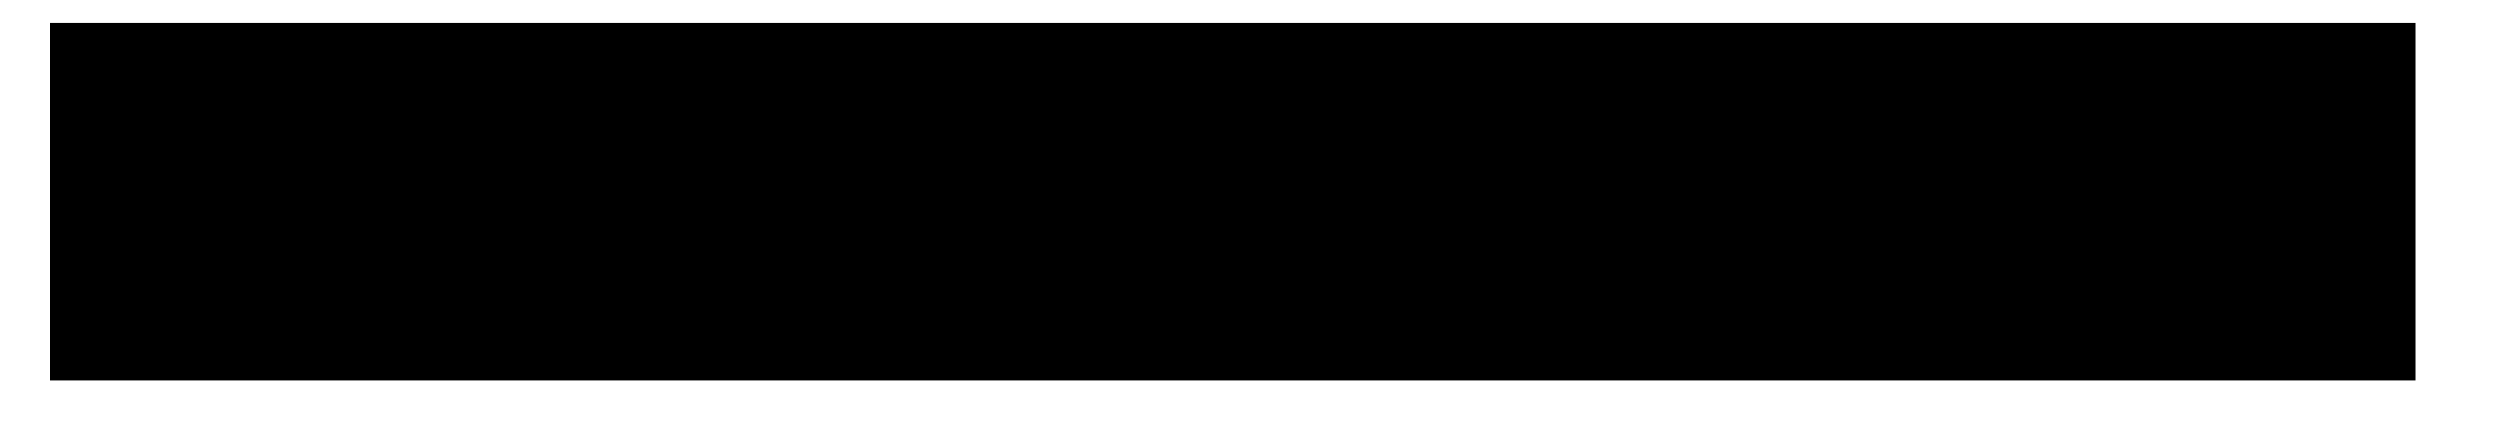
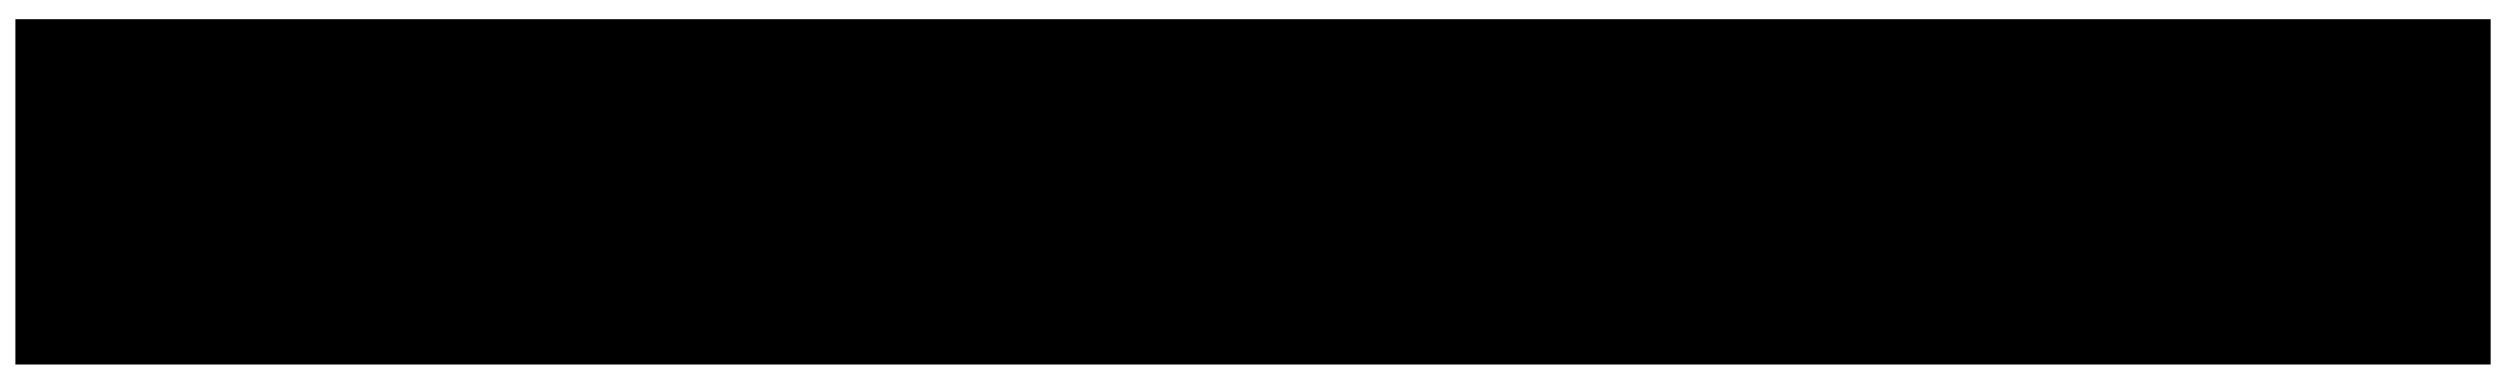
- <svg xmlns="http://www.w3.org/2000/svg" width="29" height="5" fill="none">
-   <path d="M.58 4.413V.266H28.02v4.147H.579z" fill="#000" />
+ <svg xmlns="http://www.w3.org/2000/svg" width="101" height="15" viewBox="0 0 101 15" fill="none">
+   <path d="M0.622 14.726V0.776H100.622V14.726H0.622Z" fill="black" />
</svg>
